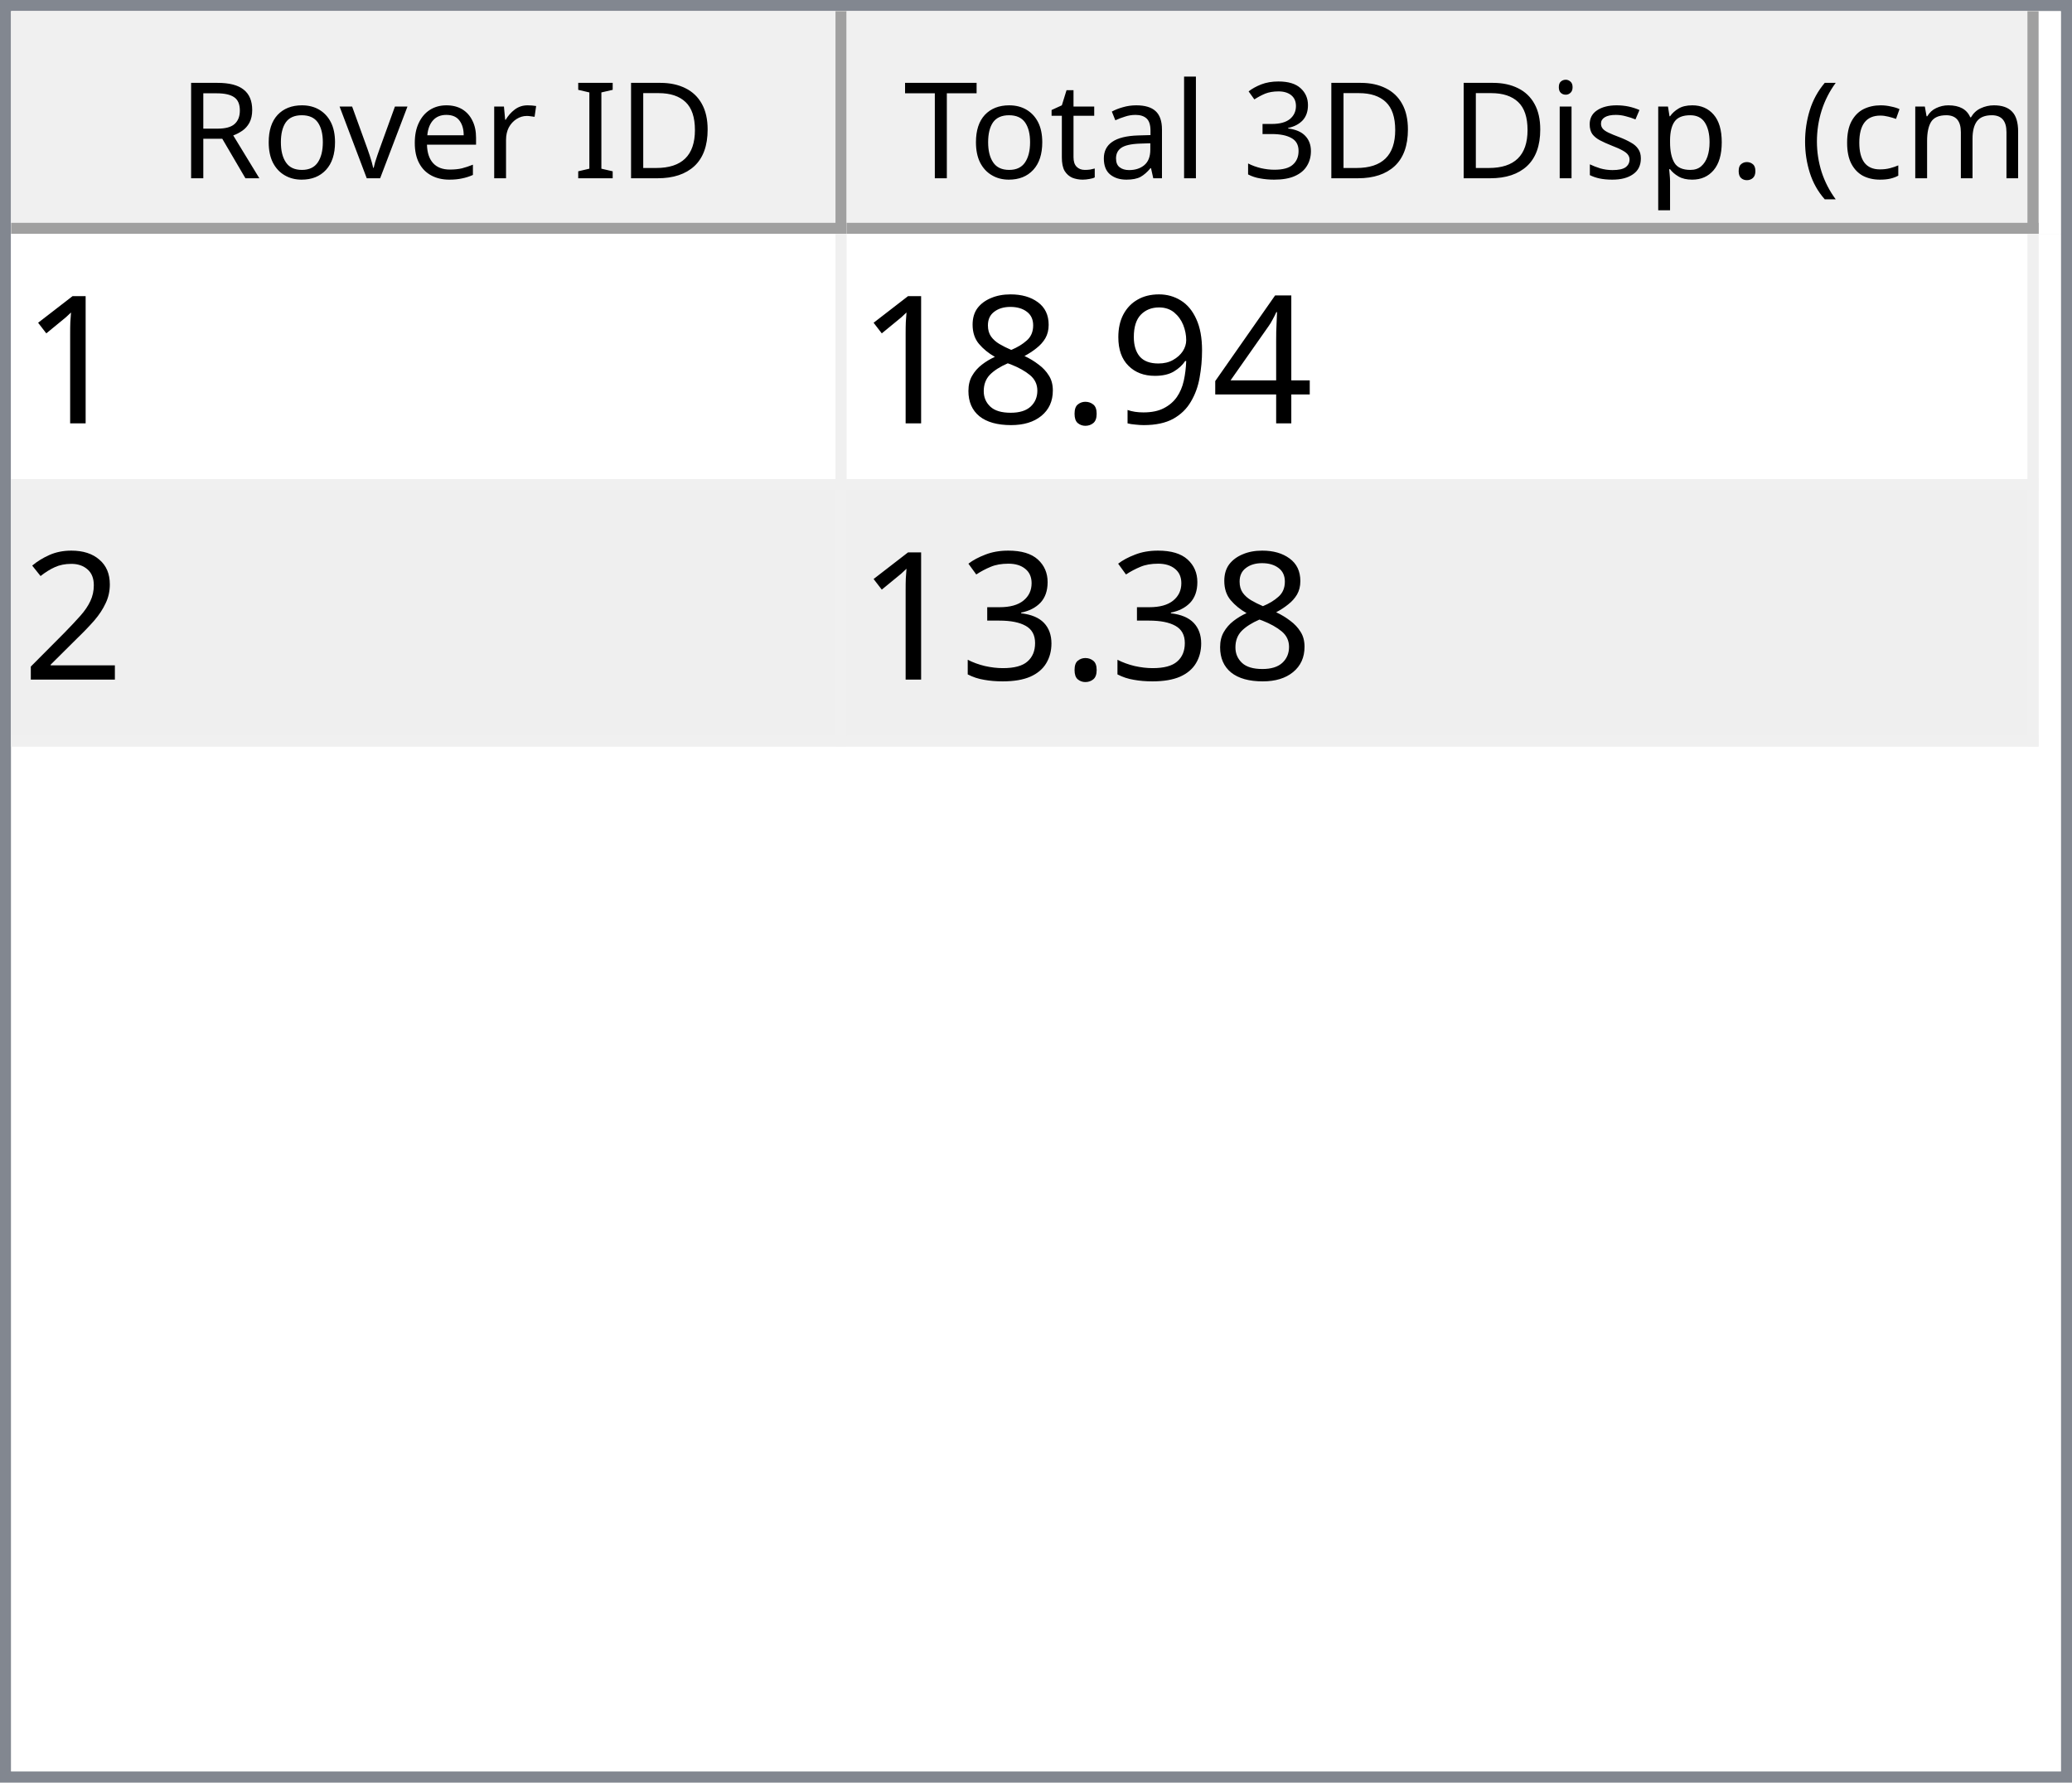
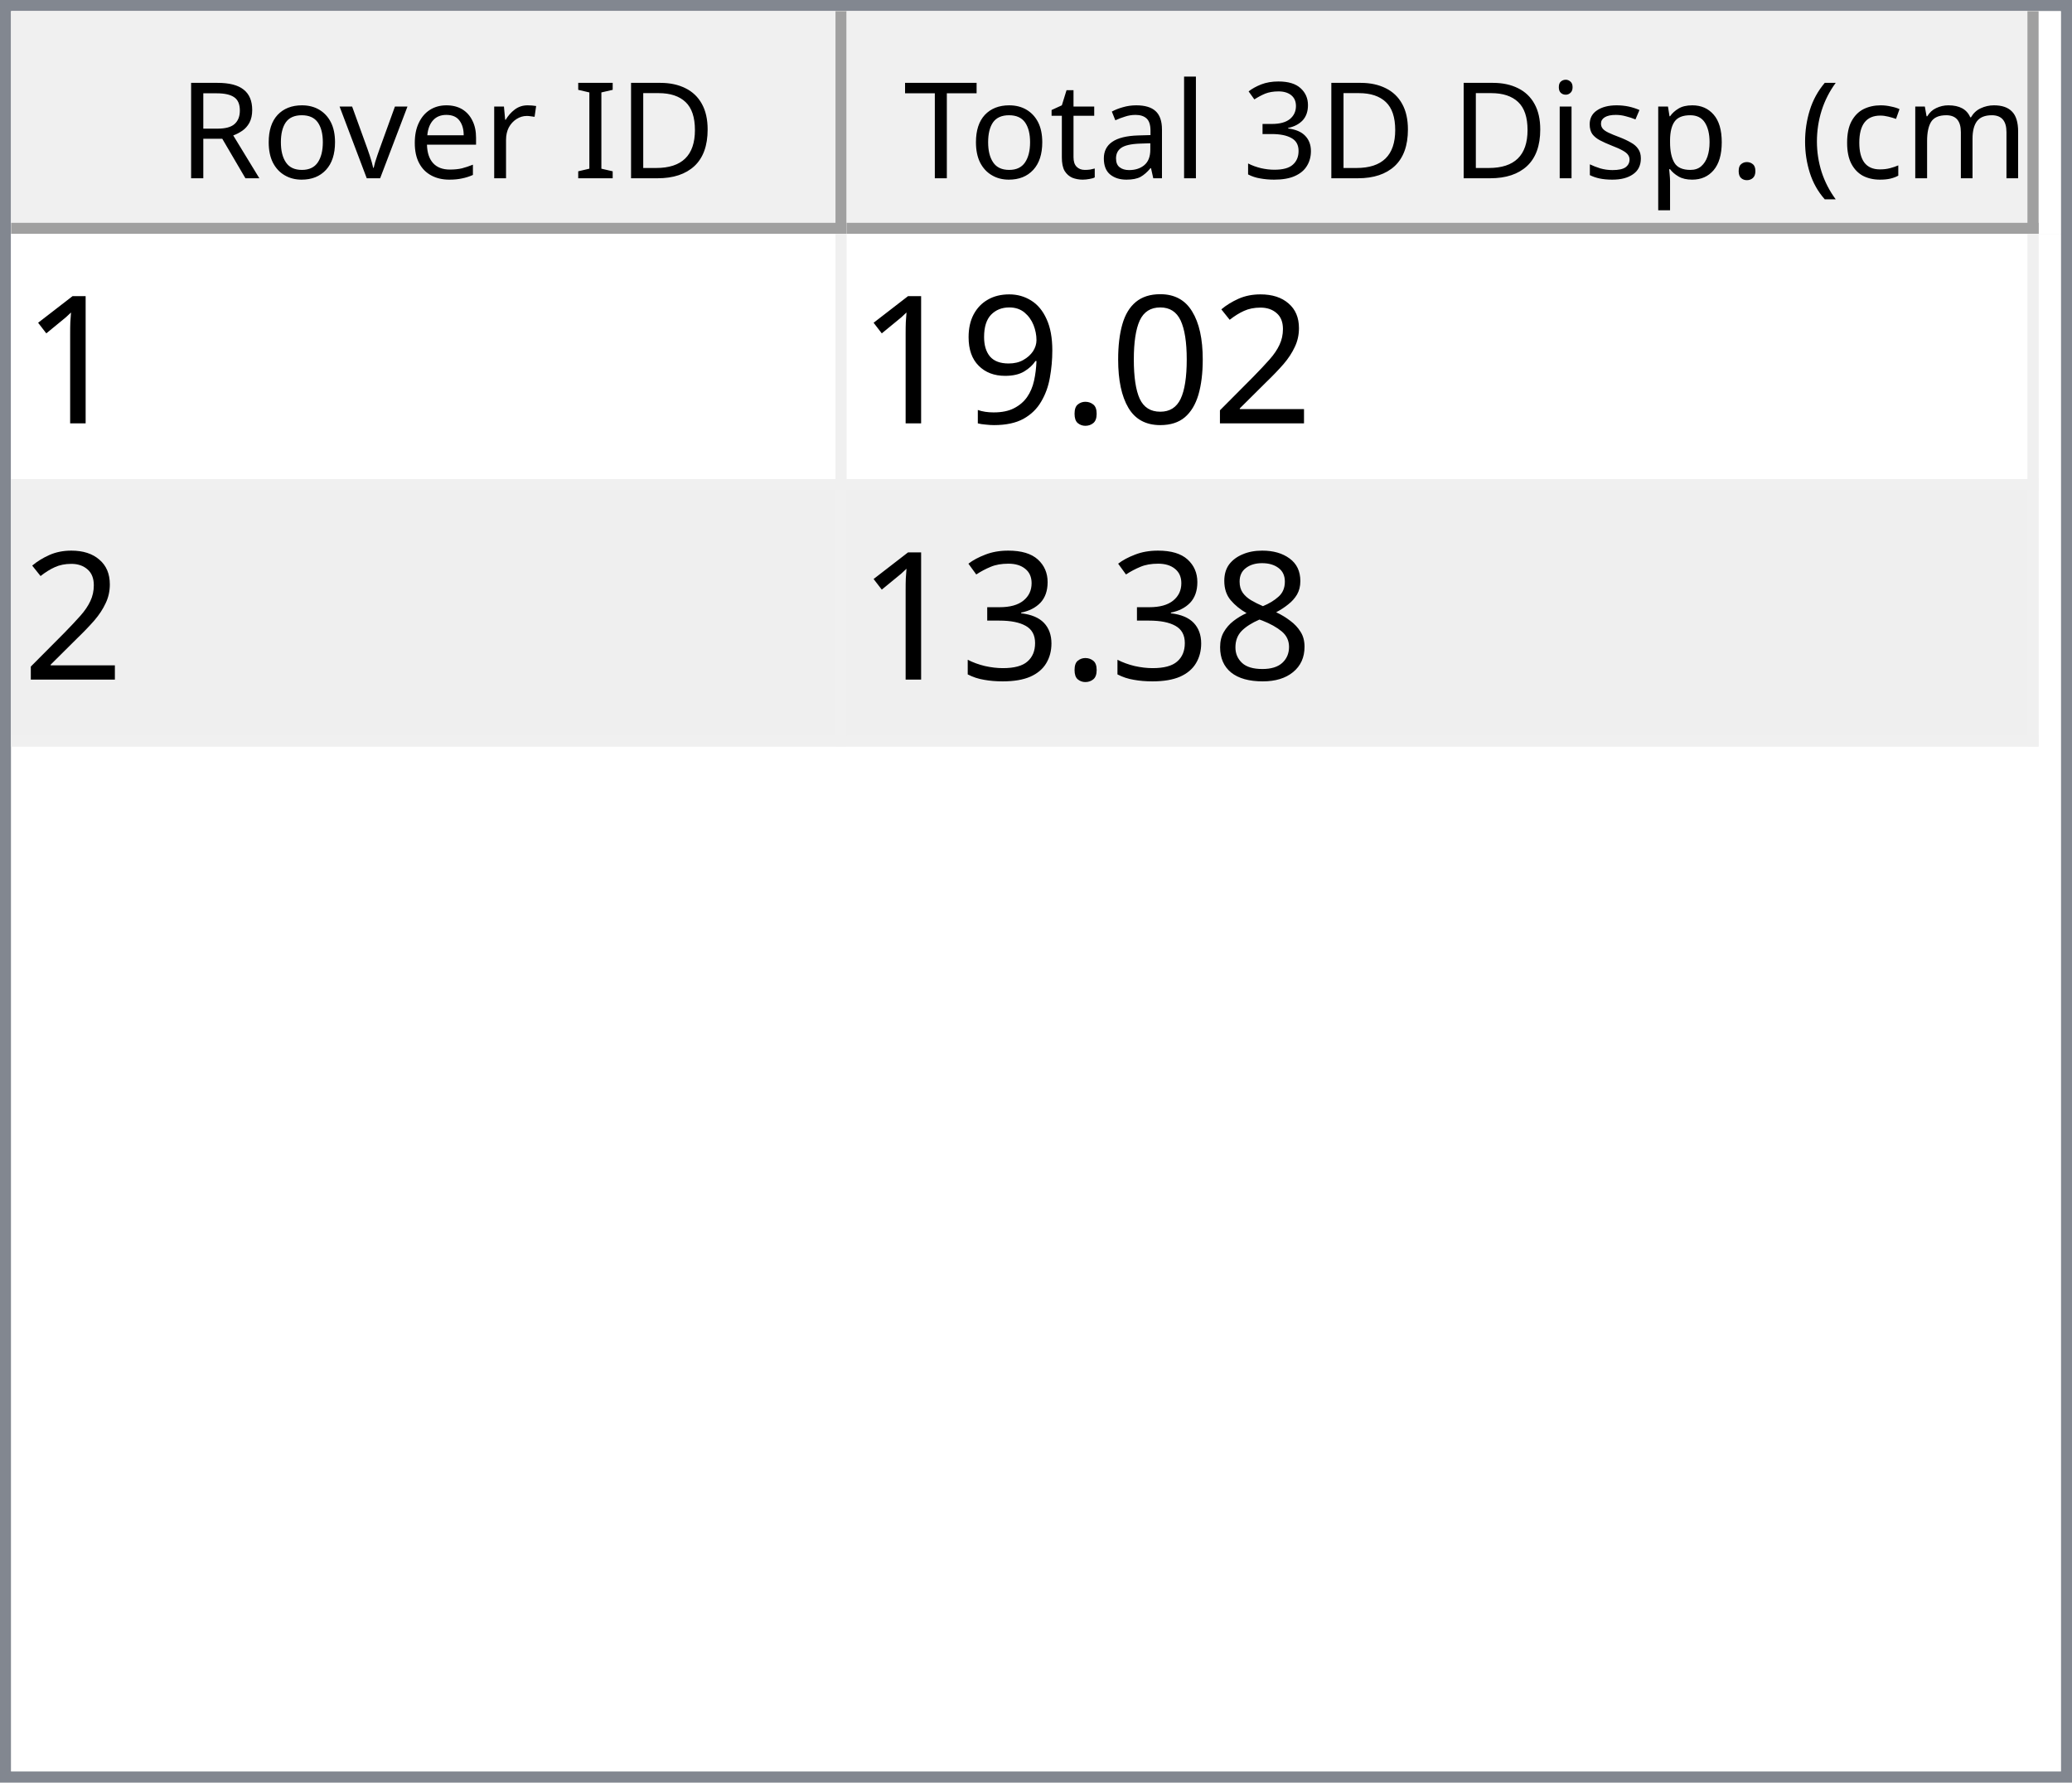
<svg xmlns="http://www.w3.org/2000/svg" style="fill-opacity:1; color-rendering:auto; color-interpolation:auto; text-rendering:auto; stroke:black; stroke-linecap:square; stroke-miterlimit:10; shape-rendering:auto; stroke-opacity:1; fill:black; stroke-dasharray:none; font-weight:normal; stroke-width:1; font-family:'Dialog'; font-style:normal; stroke-linejoin:miter; font-size:12px; stroke-dashoffset:0; image-rendering:auto;" width="186" height="160">
  <defs id="genericDefs" />
  <g>
    <defs id="defs1">
      <clipPath clipPathUnits="userSpaceOnUse" id="clipPath1">
        <path d="M0 0 L186 0 L186 160 L0 160 L0 0 Z" />
      </clipPath>
      <clipPath clipPathUnits="userSpaceOnUse" id="clipPath2">
        <path d="M0 0 L0 160 L186 160 L186 0 Z" />
      </clipPath>
      <clipPath clipPathUnits="userSpaceOnUse" id="clipPath3">
        <path d="M0 0 L0 20 L184 20 L184 0 Z" />
      </clipPath>
      <clipPath clipPathUnits="userSpaceOnUse" id="clipPath4">
        <path d="M0 0 L0 20 L75 20 L75 0 Z" />
      </clipPath>
      <clipPath clipPathUnits="userSpaceOnUse" id="clipPath5">
        <path d="M1 1 L1 19 L74 19 L74 1 Z" />
      </clipPath>
      <clipPath clipPathUnits="userSpaceOnUse" id="clipPath6">
        <path d="M0 0 L0 18 L73 18 L73 0 Z" />
      </clipPath>
      <clipPath clipPathUnits="userSpaceOnUse" id="clipPath7">
        <path d="M-0.5 -0.5 L-0.5 19.5 L74.5 19.5 L74.5 -0.5 Z" />
      </clipPath>
      <clipPath clipPathUnits="userSpaceOnUse" id="clipPath8">
        <path d="M0 0 L0 20 L107 20 L107 0 Z" />
      </clipPath>
      <clipPath clipPathUnits="userSpaceOnUse" id="clipPath9">
        <path d="M1 1 L1 19 L106 19 L106 1 Z" />
      </clipPath>
      <clipPath clipPathUnits="userSpaceOnUse" id="clipPath10">
        <path d="M0 0 L0 18 L105 18 L105 0 Z" />
      </clipPath>
      <clipPath clipPathUnits="userSpaceOnUse" id="clipPath11">
        <path d="M-0.5 -0.5 L-0.5 19.5 L106.5 19.5 L106.5 -0.5 Z" />
      </clipPath>
      <clipPath clipPathUnits="userSpaceOnUse" id="clipPath12">
        <path d="M0 0 L0 138 L184 138 L184 0 Z" />
      </clipPath>
      <clipPath clipPathUnits="userSpaceOnUse" id="clipPath13">
        <path d="M0 0 L0 46 L182 46 L182 0 Z" />
      </clipPath>
      <clipPath clipPathUnits="userSpaceOnUse" id="clipPath14">
        <path d="M-0.5 -0.5 L-0.5 45.5 L181.5 45.5 L181.5 -0.5 Z" />
      </clipPath>
      <clipPath clipPathUnits="userSpaceOnUse" id="clipPath15">
        <path d="M0 0 L0 22 L74 22 L74 0 Z" />
      </clipPath>
      <clipPath clipPathUnits="userSpaceOnUse" id="clipPath16">
        <path d="M0 0 L0 22 L106 22 L106 0 Z" />
      </clipPath>
      <font horiz-adv-x="64.551" id="font1">
        <font-face ascent="107.91" descent="25.098" units-per-em="100" style="font-style:normal; font-family:Segoe UI; font-weight:normal;" />
        <missing-glyph horiz-adv-x="64.551" d="M8.109 0 L8.109 68.266 L56.453 68.266 L56.453 0 L8.109 0 ZM15.328 7.234 L49.219 7.234 L49.219 61.031 L15.328 61.031 L15.328 7.234 Z" />
        <glyph unicode="D" horiz-adv-x="70.117" d="M9.188 0 L9.188 70.016 L28.516 70.016 Q65.531 70.016 65.531 35.891 Q65.531 19.672 55.25 9.836 Q44.969 0 27.734 0 L9.188 0 ZM17.391 62.594 L17.391 7.422 L27.828 7.422 Q41.609 7.422 49.273 14.797 Q56.938 22.172 56.938 35.688 Q56.938 62.594 28.328 62.594 L17.391 62.594 Z" />
        <glyph unicode="I" horiz-adv-x="26.611" d="M17.391 0 L9.188 0 L9.188 70.016 L17.391 70.016 L17.391 0 Z" />
        <glyph unicode=" " horiz-adv-x="27.393" d="" />
        <glyph unicode="r" horiz-adv-x="34.766" d="M34.188 41.891 Q32.078 43.5 28.125 43.5 Q23 43.5 19.555 38.672 Q16.109 33.844 16.109 25.484 L16.109 0 L8.109 0 L8.109 50 L16.109 50 L16.109 39.703 L16.312 39.703 Q18.016 44.969 21.531 47.922 Q25.047 50.875 29.391 50.875 Q32.516 50.875 34.188 50.203 L34.188 41.891 Z" />
        <glyph unicode="e" horiz-adv-x="52.295" d="M48.297 23 L12.984 23 Q13.188 14.656 17.484 10.109 Q21.781 5.562 29.297 5.562 Q37.75 5.562 44.828 11.141 L44.828 3.609 Q38.234 -1.172 27.391 -1.172 Q16.797 -1.172 10.742 5.641 Q4.688 12.453 4.688 24.812 Q4.688 36.469 11.305 43.82 Q17.922 51.172 27.734 51.172 Q37.547 51.172 42.922 44.828 Q48.297 38.484 48.297 27.203 L48.297 23 ZM40.094 29.781 Q40.047 36.719 36.75 40.578 Q33.453 44.438 27.594 44.438 Q21.922 44.438 17.969 40.383 Q14.016 36.328 13.094 29.781 L40.094 29.781 Z" />
        <glyph unicode="v" horiz-adv-x="47.9" d="M47.406 50 L27.484 0 L19.625 0 L0.688 50 L9.469 50 L22.172 13.672 Q23.578 9.672 23.922 6.688 L24.125 6.688 Q24.609 10.453 25.688 13.484 L38.969 50 L47.406 50 Z" />
        <glyph unicode="o" horiz-adv-x="58.594" d="M29 -1.172 Q17.922 -1.172 11.305 5.836 Q4.688 12.844 4.688 24.422 Q4.688 37.016 11.57 44.094 Q18.453 51.172 30.172 51.172 Q41.359 51.172 47.633 44.289 Q53.906 37.406 53.906 25.203 Q53.906 13.234 47.141 6.031 Q40.375 -1.172 29 -1.172 ZM29.594 44.438 Q21.875 44.438 17.383 39.188 Q12.891 33.938 12.891 24.703 Q12.891 15.828 17.43 10.695 Q21.969 5.562 29.594 5.562 Q37.359 5.562 41.531 10.594 Q45.703 15.625 45.703 24.906 Q45.703 34.281 41.531 39.359 Q37.359 44.438 29.594 44.438 Z" />
        <glyph unicode="R" horiz-adv-x="59.814" d="M59.375 0 L49.609 0 L37.891 19.625 Q36.281 22.359 34.766 24.289 Q33.25 26.219 31.664 27.438 Q30.078 28.656 28.25 29.219 Q26.422 29.781 24.125 29.781 L17.391 29.781 L17.391 0 L9.188 0 L9.188 70.016 L30.078 70.016 Q34.672 70.016 38.555 68.867 Q42.438 67.719 45.289 65.375 Q48.141 63.031 49.758 59.547 Q51.375 56.062 51.375 51.375 Q51.375 47.703 50.273 44.656 Q49.172 41.609 47.148 39.211 Q45.125 36.812 42.266 35.133 Q39.406 33.453 35.844 32.516 L35.844 32.328 Q37.594 31.547 38.891 30.547 Q40.188 29.547 41.359 28.18 Q42.531 26.812 43.68 25.078 Q44.828 23.344 46.234 21.047 L59.375 0 ZM17.391 62.594 L17.391 37.203 L28.516 37.203 Q31.594 37.203 34.203 38.133 Q36.812 39.062 38.719 40.797 Q40.625 42.531 41.703 45.047 Q42.781 47.562 42.781 50.688 Q42.781 56.297 39.141 59.445 Q35.5 62.594 28.609 62.594 L17.391 62.594 Z" />
        <glyph unicode=")" horiz-adv-x="30.176" d="M8.297 -15.922 L1.172 -15.922 Q16.406 2.344 16.406 26.812 Q16.406 51.469 1.078 70.016 L8.297 70.016 Q23.531 52.156 23.531 26.703 Q23.531 1.375 8.297 -15.922 Z" />
        <glyph unicode="m" horiz-adv-x="86.133" d="M79.109 0 L71.094 0 L71.094 28.719 Q71.094 37.016 68.531 40.727 Q65.969 44.438 59.906 44.438 Q54.781 44.438 51.195 39.75 Q47.609 35.062 47.609 28.516 L47.609 0 L39.594 0 L39.594 29.688 Q39.594 44.438 28.219 44.438 Q22.953 44.438 19.531 40.016 Q16.109 35.594 16.109 28.516 L16.109 0 L8.109 0 L8.109 50 L16.109 50 L16.109 42.094 L16.312 42.094 Q21.625 51.172 31.844 51.172 Q36.969 51.172 40.773 48.312 Q44.578 45.453 46 40.828 Q51.562 51.172 62.594 51.172 Q79.109 51.172 79.109 30.812 L79.109 0 Z" />
        <glyph unicode="c" horiz-adv-x="46.191" d="M42.188 2.297 Q36.422 -1.172 28.516 -1.172 Q17.828 -1.172 11.258 5.789 Q4.688 12.75 4.688 23.828 Q4.688 36.188 11.766 43.68 Q18.844 51.172 30.672 51.172 Q37.25 51.172 42.281 48.734 L42.281 40.531 Q36.719 44.438 30.375 44.438 Q22.703 44.438 17.797 38.945 Q12.891 33.453 12.891 24.516 Q12.891 15.719 17.508 10.641 Q22.125 5.562 29.891 5.562 Q36.422 5.562 42.188 9.906 L42.188 2.297 Z" />
        <glyph unicode="(" horiz-adv-x="30.176" d="M29.109 -15.922 L21.969 -15.922 Q6.844 1.375 6.844 26.703 Q6.844 52.156 21.969 70.016 L29.203 70.016 Q13.875 51.469 13.875 26.812 Q13.875 2.344 29.109 -15.922 Z" />
        <glyph unicode="." horiz-adv-x="21.68" d="M10.891 -1.078 Q8.641 -1.078 7.055 0.539 Q5.469 2.156 5.469 4.391 Q5.469 6.641 7.055 8.273 Q8.641 9.906 10.891 9.906 Q13.188 9.906 14.797 8.273 Q16.406 6.641 16.406 4.391 Q16.406 2.156 14.797 0.539 Q13.188 -1.078 10.891 -1.078 Z" />
        <glyph unicode="p" horiz-adv-x="58.789" d="M16.312 7.234 L16.109 7.234 L16.109 -23 L8.109 -23 L8.109 50 L16.109 50 L16.109 41.219 L16.312 41.219 Q22.219 51.172 33.594 51.172 Q43.266 51.172 48.688 44.461 Q54.109 37.75 54.109 26.469 Q54.109 13.922 48 6.375 Q41.891 -1.172 31.297 -1.172 Q21.578 -1.172 16.312 7.234 ZM16.109 27.391 L16.109 20.406 Q16.109 14.203 20.141 9.883 Q24.172 5.562 30.375 5.562 Q37.641 5.562 41.773 11.133 Q45.906 16.703 45.906 26.609 Q45.906 34.969 42.047 39.703 Q38.188 44.438 31.594 44.438 Q24.609 44.438 20.359 39.578 Q16.109 34.719 16.109 27.391 Z" />
        <glyph unicode="s" horiz-adv-x="42.432" d="M5.078 1.812 L5.078 10.406 Q11.625 5.562 19.484 5.562 Q30.031 5.562 30.031 12.594 Q30.031 14.594 29.125 15.992 Q28.219 17.391 26.68 18.461 Q25.141 19.531 23.07 20.383 Q21 21.234 18.609 22.172 Q15.281 23.484 12.766 24.828 Q10.25 26.172 8.57 27.859 Q6.891 29.547 6.031 31.695 Q5.172 33.844 5.172 36.719 Q5.172 40.234 6.789 42.945 Q8.406 45.656 11.086 47.484 Q13.766 49.312 17.211 50.242 Q20.656 51.172 24.312 51.172 Q30.812 51.172 35.938 48.922 L35.938 40.828 Q30.422 44.438 23.25 44.438 Q21 44.438 19.195 43.922 Q17.391 43.406 16.094 42.477 Q14.797 41.547 14.086 40.258 Q13.375 38.969 13.375 37.406 Q13.375 35.453 14.086 34.133 Q14.797 32.812 16.164 31.789 Q17.531 30.766 19.484 29.938 Q21.438 29.109 23.922 28.125 Q27.25 26.859 29.883 25.516 Q32.516 24.172 34.375 22.484 Q36.234 20.797 37.234 18.602 Q38.234 16.406 38.234 13.375 Q38.234 9.672 36.602 6.938 Q34.969 4.203 32.234 2.398 Q29.5 0.594 25.93 -0.289 Q22.359 -1.172 18.453 -1.172 Q10.75 -1.172 5.078 1.812 Z" />
        <glyph unicode="i" horiz-adv-x="24.219" d="M12.203 62.703 Q10.062 62.703 8.547 64.164 Q7.031 65.625 7.031 67.875 Q7.031 70.125 8.547 71.609 Q10.062 73.094 12.203 73.094 Q14.406 73.094 15.945 71.609 Q17.484 70.125 17.484 67.875 Q17.484 65.719 15.945 64.211 Q14.406 62.703 12.203 62.703 ZM16.109 0 L8.109 0 L8.109 50 L16.109 50 L16.109 0 Z" />
        <glyph unicode="3" horiz-adv-x="53.906" d="M46.531 19.828 Q46.531 15.094 44.75 11.211 Q42.969 7.328 39.719 4.57 Q36.469 1.812 31.93 0.297 Q27.391 -1.219 21.922 -1.219 Q11.922 -1.219 6 2.594 L6 11.188 Q13.094 5.609 22.219 5.609 Q25.875 5.609 28.828 6.539 Q31.781 7.469 33.906 9.227 Q36.031 10.984 37.18 13.477 Q38.328 15.969 38.328 19.094 Q38.328 32.812 18.797 32.812 L12.984 32.812 L12.984 39.594 L18.5 39.594 Q35.797 39.594 35.797 52.484 Q35.797 64.406 22.609 64.406 Q15.188 64.406 8.688 59.422 L8.688 67.188 Q15.375 71.188 24.609 71.188 Q29 71.188 32.57 69.969 Q36.141 68.75 38.68 66.555 Q41.219 64.359 42.609 61.281 Q44 58.203 44 54.5 Q44 40.672 30.031 36.719 L30.031 36.531 Q33.594 36.141 36.625 34.797 Q39.656 33.453 41.852 31.305 Q44.047 29.156 45.289 26.25 Q46.531 23.344 46.531 19.828 Z" />
        <glyph unicode="l" horiz-adv-x="24.219" d="M16.109 0 L8.109 0 L8.109 74.031 L16.109 74.031 L16.109 0 Z" />
        <glyph unicode="a" horiz-adv-x="50.879" d="M43.891 0 L35.891 0 L35.891 7.812 L35.688 7.812 Q30.469 -1.172 20.312 -1.172 Q12.844 -1.172 8.617 2.781 Q4.391 6.734 4.391 13.281 Q4.391 27.297 20.906 29.594 L35.891 31.688 Q35.891 44.438 25.594 44.438 Q16.547 44.438 9.281 38.281 L9.281 46.484 Q16.656 51.172 26.266 51.172 Q43.891 51.172 43.891 32.516 L43.891 0 ZM35.891 25.297 L23.828 23.641 Q18.266 22.859 15.43 20.875 Q12.594 18.891 12.594 13.875 Q12.594 10.203 15.211 7.883 Q17.828 5.562 22.172 5.562 Q28.125 5.562 32.008 9.742 Q35.891 13.922 35.891 20.312 L35.891 25.297 Z" />
        <glyph unicode="t" horiz-adv-x="33.887" d="M31.297 0.484 Q28.469 -1.078 23.828 -1.078 Q10.688 -1.078 10.688 13.578 L10.688 43.172 L2.094 43.172 L2.094 50 L10.688 50 L10.688 62.203 L18.703 64.797 L18.703 50 L31.297 50 L31.297 43.172 L18.703 43.172 L18.703 14.984 Q18.703 9.969 20.414 7.82 Q22.125 5.672 26.078 5.672 Q29.109 5.672 31.297 7.328 L31.297 0.484 Z" />
        <glyph unicode="T" horiz-adv-x="52.393" d="M50.594 62.594 L30.375 62.594 L30.375 0 L22.172 0 L22.172 62.594 L2 62.594 L2 70.016 L50.594 70.016 L50.594 62.594 Z" />
      </font>
      <font horiz-adv-x="75.0" id="font2">
        <font-face ascent="100.537" descent="21.973" units-per-em="100" style="font-style:normal; font-family:sans-serif; font-weight:normal;" />
        <missing-glyph horiz-adv-x="75.0" d="M12.5 0 L12.5 62.5 L62.5 62.5 L62.5 0 L12.5 0 ZM14.062 1.562 L60.938 1.562 L60.938 60.938 L14.062 60.938 L14.062 1.562 Z" />
        <glyph unicode="1" horiz-adv-x="55.615" d="M37.25 0 L28.469 0 L28.469 56 Q25.297 52.984 20.141 49.953 Q14.984 46.922 10.891 45.406 L10.891 53.906 Q18.266 57.375 23.781 62.305 Q29.297 67.234 31.594 71.875 L37.25 71.875 L37.25 0 Z" />
-         <glyph unicode="4" horiz-adv-x="55.615" d="M32.328 0 L32.328 17.141 L1.266 17.141 L1.266 25.203 L33.938 71.578 L41.109 71.578 L41.109 25.203 L50.781 25.203 L50.781 17.141 L41.109 17.141 L41.109 0 L32.328 0 ZM32.328 25.203 L32.328 57.469 L9.906 25.203 L32.328 25.203 Z" />
+         <glyph unicode="2" horiz-adv-x="55.615" d="M50.344 8.453 L50.344 0 L3.031 0 Q2.938 3.172 4.047 6.109 Q5.859 10.938 9.836 15.625 Q13.812 20.312 21.344 26.469 Q33.016 36.031 37.117 41.625 Q41.219 47.219 41.219 52.203 Q41.219 57.422 37.477 61.008 Q33.734 64.594 27.734 64.594 Q21.391 64.594 17.578 60.789 Q13.766 56.984 13.719 50.25 L4.688 51.172 Q5.609 61.281 11.664 66.578 Q17.719 71.875 27.938 71.875 Q38.234 71.875 44.242 66.164 Q50.25 60.453 50.25 52 Q50.25 47.703 48.492 43.555 Q46.734 39.406 42.656 34.812 Q38.578 30.219 29.109 22.219 Q21.188 15.578 18.945 13.211 Q16.703 10.844 15.234 8.453 L50.344 8.453 Z" />
+         <glyph unicode="0" horiz-adv-x="55.615" d="M4.156 35.297 Q4.156 48 6.766 55.742 Q9.375 63.484 14.523 67.68 Q19.672 71.875 27.484 71.875 Q33.25 71.875 37.594 69.555 Q41.938 67.234 44.773 62.867 Q47.609 58.5 49.219 52.227 Q50.828 45.953 50.828 35.297 Q50.828 22.703 48.242 14.969 Q45.656 7.234 40.508 3.008 Q35.359 -1.219 27.484 -1.219 Q17.141 -1.219 11.234 6.203 Q4.156 15.141 4.156 35.297 ZM13.188 35.297 Q13.188 17.672 17.312 11.836 Q21.438 6 27.484 6 Q33.547 6 37.672 11.859 Q41.797 17.719 41.797 35.297 Q41.797 52.984 37.672 58.789 Q33.547 64.594 27.391 64.594 Q21.344 64.594 17.719 59.469 Q13.188 52.938 13.188 35.297 Z" />
+         <glyph unicode="." horiz-adv-x="27.783" d="M9.078 0 L9.078 10.016 L19.094 10.016 L19.094 0 L9.078 0 Z" />
        <glyph unicode="9" horiz-adv-x="55.615" d="M5.469 16.547 L13.922 17.328 Q14.984 11.375 18.016 8.688 Q21.047 6 25.781 6 Q29.828 6 32.883 7.859 Q35.938 9.719 37.891 12.82 Q39.844 15.922 41.164 21.195 Q42.484 26.469 42.484 31.938 Q42.484 32.516 42.438 33.688 Q39.797 29.5 35.234 26.883 Q30.672 24.266 25.344 24.266 Q16.453 24.266 10.305 30.711 Q4.156 37.156 4.156 47.703 Q4.156 58.594 10.578 65.234 Q17 71.875 26.656 71.875 Q33.641 71.875 39.43 68.117 Q45.219 64.359 48.219 57.398 Q51.219 50.438 51.219 37.25 Q51.219 23.531 48.242 15.406 Q45.266 7.281 39.383 3.031 Q33.5 -1.219 25.594 -1.219 Q17.188 -1.219 11.867 3.445 Q6.547 8.109 5.469 16.547 ZM41.453 48.141 Q41.453 55.719 37.43 60.156 Q33.406 64.594 27.734 64.594 Q21.875 64.594 17.531 59.812 Q13.188 55.031 13.188 47.406 Q13.188 40.578 17.312 36.305 Q21.438 32.031 27.484 32.031 Q33.594 32.031 37.523 36.305 Q41.453 40.578 41.453 48.141 Z" />
-         <glyph unicode="." horiz-adv-x="27.783" d="M9.078 0 L9.078 10.016 L19.094 10.016 L19.094 0 L9.078 0 Z" />
        <glyph unicode="8" horiz-adv-x="55.615" d="M17.672 38.812 Q12.203 40.828 9.57 44.539 Q6.938 48.25 6.938 53.422 Q6.938 61.234 12.555 66.555 Q18.172 71.875 27.484 71.875 Q36.859 71.875 42.578 66.43 Q48.297 60.984 48.297 53.172 Q48.297 48.188 45.68 44.508 Q43.062 40.828 37.75 38.812 Q44.344 36.672 47.781 31.883 Q51.219 27.094 51.219 20.453 Q51.219 11.281 44.727 5.031 Q38.234 -1.219 27.641 -1.219 Q17.047 -1.219 10.547 5.055 Q4.047 11.328 4.047 20.703 Q4.047 27.688 7.594 32.398 Q11.141 37.109 17.672 38.812 ZM15.922 53.719 Q15.922 48.641 19.195 45.414 Q22.469 42.188 27.688 42.188 Q32.766 42.188 36.016 45.383 Q39.266 48.578 39.266 53.219 Q39.266 58.062 35.914 61.359 Q32.562 64.656 27.594 64.656 Q22.562 64.656 19.242 61.43 Q15.922 58.203 15.922 53.719 ZM13.094 20.656 Q13.094 16.891 14.875 13.375 Q16.656 9.859 20.172 7.93 Q23.688 6 27.734 6 Q34.031 6 38.133 10.055 Q42.234 14.109 42.234 20.359 Q42.234 26.703 38.016 30.859 Q33.797 35.016 27.438 35.016 Q21.234 35.016 17.164 30.914 Q13.094 26.812 13.094 20.656 Z" />
-         <glyph unicode="2" horiz-adv-x="55.615" d="M50.344 8.453 L50.344 0 L3.031 0 Q2.938 3.172 4.047 6.109 Q5.859 10.938 9.836 15.625 Q13.812 20.312 21.344 26.469 Q33.016 36.031 37.117 41.625 Q41.219 47.219 41.219 52.203 Q41.219 57.422 37.477 61.008 Q33.734 64.594 27.734 64.594 Q21.391 64.594 17.578 60.789 Q13.766 56.984 13.719 50.25 L4.688 51.172 Q5.609 61.281 11.664 66.578 Q17.719 71.875 27.938 71.875 Q38.234 71.875 44.242 66.164 Q50.25 60.453 50.25 52 Q50.25 47.703 48.492 43.555 Q46.734 39.406 42.656 34.812 Q38.578 30.219 29.109 22.219 Q21.188 15.578 18.945 13.211 Q16.703 10.844 15.234 8.453 L50.344 8.453 Z" />
        <glyph unicode="3" horiz-adv-x="55.615" d="M4.203 18.891 L12.984 20.062 Q14.5 12.594 18.141 9.297 Q21.781 6 27 6 Q33.203 6 37.477 10.297 Q41.75 14.594 41.75 20.953 Q41.75 27 37.797 30.93 Q33.844 34.859 27.734 34.859 Q25.25 34.859 21.531 33.891 L22.516 41.609 Q23.391 41.5 23.922 41.5 Q29.547 41.5 34.039 44.43 Q38.531 47.359 38.531 53.469 Q38.531 58.297 35.258 61.477 Q31.984 64.656 26.812 64.656 Q21.688 64.656 18.266 61.43 Q14.844 58.203 13.875 51.766 L5.078 53.328 Q6.688 62.156 12.398 67.016 Q18.109 71.875 26.609 71.875 Q32.469 71.875 37.398 69.359 Q42.328 66.844 44.945 62.5 Q47.562 58.156 47.562 53.266 Q47.562 48.641 45.07 44.828 Q42.578 41.016 37.703 38.766 Q44.047 37.312 47.562 32.695 Q51.078 28.078 51.078 21.141 Q51.078 11.766 44.242 5.25 Q37.406 -1.266 26.953 -1.266 Q17.531 -1.266 11.305 4.352 Q5.078 9.969 4.203 18.891 Z" />
      </font>
    </defs>
    <g style="fill:white; stroke:white;">
      <rect x="0" y="0" width="186" style="clip-path:url(#clipPath1); stroke:none;" height="160" />
    </g>
    <g style="fill:white; text-rendering:optimizeSpeed; color-rendering:optimizeSpeed; image-rendering:optimizeSpeed; shape-rendering:crispEdges; stroke:white; color-interpolation:sRGB;">
      <rect x="0" width="186" height="160" y="0" style="stroke:none;" />
      <path style="stroke:none;" d="M0 160 L186 160 L186 0 L0 0 Z" />
    </g>
    <g style="fill:rgb(240,240,240); font-family:'Segoe UI'; stroke:rgb(240,240,240);">
      <rect x="0" y="0" width="186" style="clip-path:url(#clipPath2); stroke:none;" height="160" />
    </g>
    <g style="fill:rgb(130,135,144); font-family:'Segoe UI'; stroke:rgb(130,135,144);">
      <path d="M0 0 L186 0 L186 160 L0 160 L0 0 ZM1 1 L185 1 L185 159 L1 159 L1 1 Z" style="fill-rule:evenodd; clip-path:url(#clipPath2); stroke:none;" />
    </g>
    <g style="fill:white; font-family:'Segoe UI'; stroke:white;" transform="translate(1,1)">
      <rect x="0" y="0" width="184" style="clip-path:url(#clipPath3); stroke:none;" height="20" />
    </g>
    <g style="fill:rgb(240,240,240); font-family:'Segoe UI'; stroke:rgb(240,240,240);" transform="translate(1,1)">
      <rect x="0" y="0" width="75" style="clip-path:url(#clipPath4); stroke:none;" height="20" />
    </g>
    <g style="font-family:'Segoe UI';" transform="translate(2,2)">
      <text x="14" xml:space="preserve" y="14" style="clip-path:url(#clipPath6); stroke:none;">Rover ID</text>
    </g>
    <g style="fill:rgb(160,160,160); font-family:'Segoe UI'; stroke:rgb(160,160,160); stroke-linejoin:bevel;" transform="translate(1.5,1.5)">
      <line x1="74" x2="74" y1="0" style="fill:none; clip-path:url(#clipPath7);" y2="19" />
    </g>
    <g style="fill:rgb(160,160,160); font-family:'Segoe UI'; stroke:rgb(160,160,160); stroke-linejoin:bevel;" transform="matrix(1,0,0,1,1,1) translate(0.5,0.5)">
      <line x1="0" x2="74" y1="19" style="fill:none; clip-path:url(#clipPath7);" y2="19" />
    </g>
    <g style="fill:rgb(240,240,240); font-family:'Segoe UI'; stroke:rgb(240,240,240);" transform="translate(76,1)">
      <rect x="0" y="0" width="107" style="clip-path:url(#clipPath8); stroke:none;" height="20" />
    </g>
    <g style="font-family:'Segoe UI';" transform="translate(77,2)">
      <text x="1" xml:space="preserve" y="14" style="clip-path:url(#clipPath10); stroke:none;"> Total 3D Disp. (cm)</text>
    </g>
    <g style="fill:rgb(160,160,160); font-family:'Segoe UI'; stroke:rgb(160,160,160); stroke-linejoin:bevel;" transform="translate(76.5,1.5)">
      <line x1="106" x2="106" y1="0" style="fill:none; clip-path:url(#clipPath11);" y2="19" />
    </g>
    <g style="fill:rgb(160,160,160); font-family:'Segoe UI'; stroke:rgb(160,160,160); stroke-linejoin:bevel;" transform="matrix(1,0,0,1,76,1) translate(0.5,0.5)">
      <line x1="0" x2="106" y1="19" style="fill:none; clip-path:url(#clipPath11);" y2="19" />
    </g>
    <g style="fill:white; font-family:'Segoe UI'; stroke:white;" transform="translate(1,21)">
      <rect x="0" y="0" width="184" style="clip-path:url(#clipPath12); stroke:none;" height="138" />
    </g>
    <g style="fill:rgb(240,240,240); font-size:16px; font-family:sans-serif; stroke:rgb(240,240,240);" transform="translate(1,21)">
      <rect x="0" y="0" width="182" style="clip-path:url(#clipPath13); stroke:none;" height="46" />
      <line transform="translate(0.5,0.5)" x1="0" x2="181" y1="22" style="clip-path:url(#clipPath14); fill:none; stroke-linejoin:bevel;" y2="22" />
    </g>
    <g transform="matrix(1,0,0,1,1,21) translate(0.5,0.5)" style="fill:rgb(240,240,240); font-size:16px; font-family:sans-serif; stroke:rgb(240,240,240); stroke-linejoin:bevel;">
      <line x1="0" x2="181" y1="45" style="fill:none; clip-path:url(#clipPath14);" y2="45" />
    </g>
    <g transform="matrix(1,0,0,1,1,21) translate(0.5,0.5)" style="fill:rgb(240,240,240); font-size:16px; font-family:sans-serif; stroke:rgb(240,240,240); stroke-linejoin:bevel;">
      <line x1="74" x2="74" y1="0" style="fill:none; clip-path:url(#clipPath14);" y2="45" />
    </g>
    <g transform="matrix(1,0,0,1,1,21) translate(0.5,0.5)" style="fill:rgb(240,240,240); font-size:16px; font-family:sans-serif; stroke:rgb(240,240,240); stroke-linejoin:bevel;">
      <line x1="181" x2="181" y1="0" style="fill:none; clip-path:url(#clipPath14);" y2="45" />
    </g>
    <g style="fill:white; font-size:16px; font-family:sans-serif; stroke:white;" transform="matrix(1,0,0,1,1,21)">
      <rect x="0" y="0" width="74" style="clip-path:url(#clipPath15); stroke:none;" height="22" />
      <text x="1" y="17" style="fill:black; clip-path:url(#clipPath15); stroke:none;" xml:space="preserve">1</text>
    </g>
    <g style="fill:white; font-size:16px; font-family:sans-serif; stroke:white;" transform="matrix(1,0,0,1,1,21) translate(75,0)">
      <rect x="0" y="0" width="106" style="clip-path:url(#clipPath16); stroke:none;" height="22" />
-       <text x="1" y="17" style="fill:black; clip-path:url(#clipPath16); stroke:none;" xml:space="preserve">18.94</text>
+       <text x="1" y="17" style="fill:black; clip-path:url(#clipPath16); stroke:none;" xml:space="preserve">19.02</text>
    </g>
    <g style="fill:rgb(239,239,239); font-size:16px; font-family:sans-serif; stroke:rgb(239,239,239);" transform="matrix(1,0,0,1,1,21) translate(0,23)">
      <rect x="0" y="0" width="74" style="clip-path:url(#clipPath15); stroke:none;" height="22" />
      <text x="1" y="17" style="fill:black; clip-path:url(#clipPath15); stroke:none;" xml:space="preserve">2</text>
    </g>
    <g style="fill:rgb(239,239,239); font-size:16px; font-family:sans-serif; stroke:rgb(239,239,239);" transform="matrix(1,0,0,1,1,21) translate(75,23)">
      <rect x="0" y="0" width="106" style="clip-path:url(#clipPath16); stroke:none;" height="22" />
      <text x="1" y="17" style="fill:black; clip-path:url(#clipPath16); stroke:none;" xml:space="preserve">13.38</text>
    </g>
  </g>
</svg>
